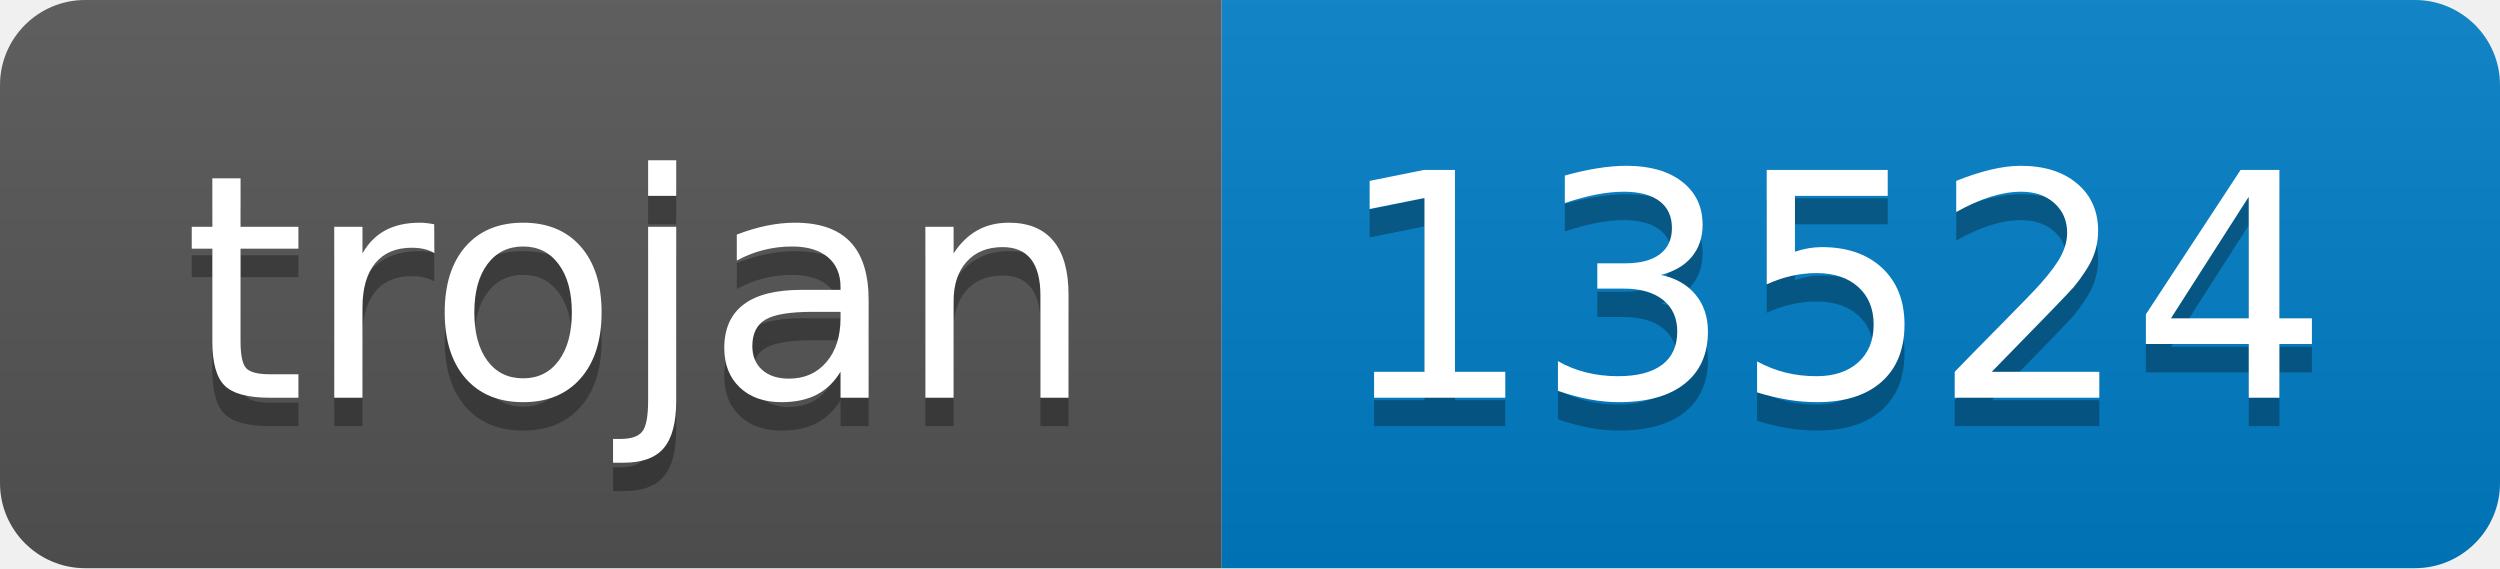
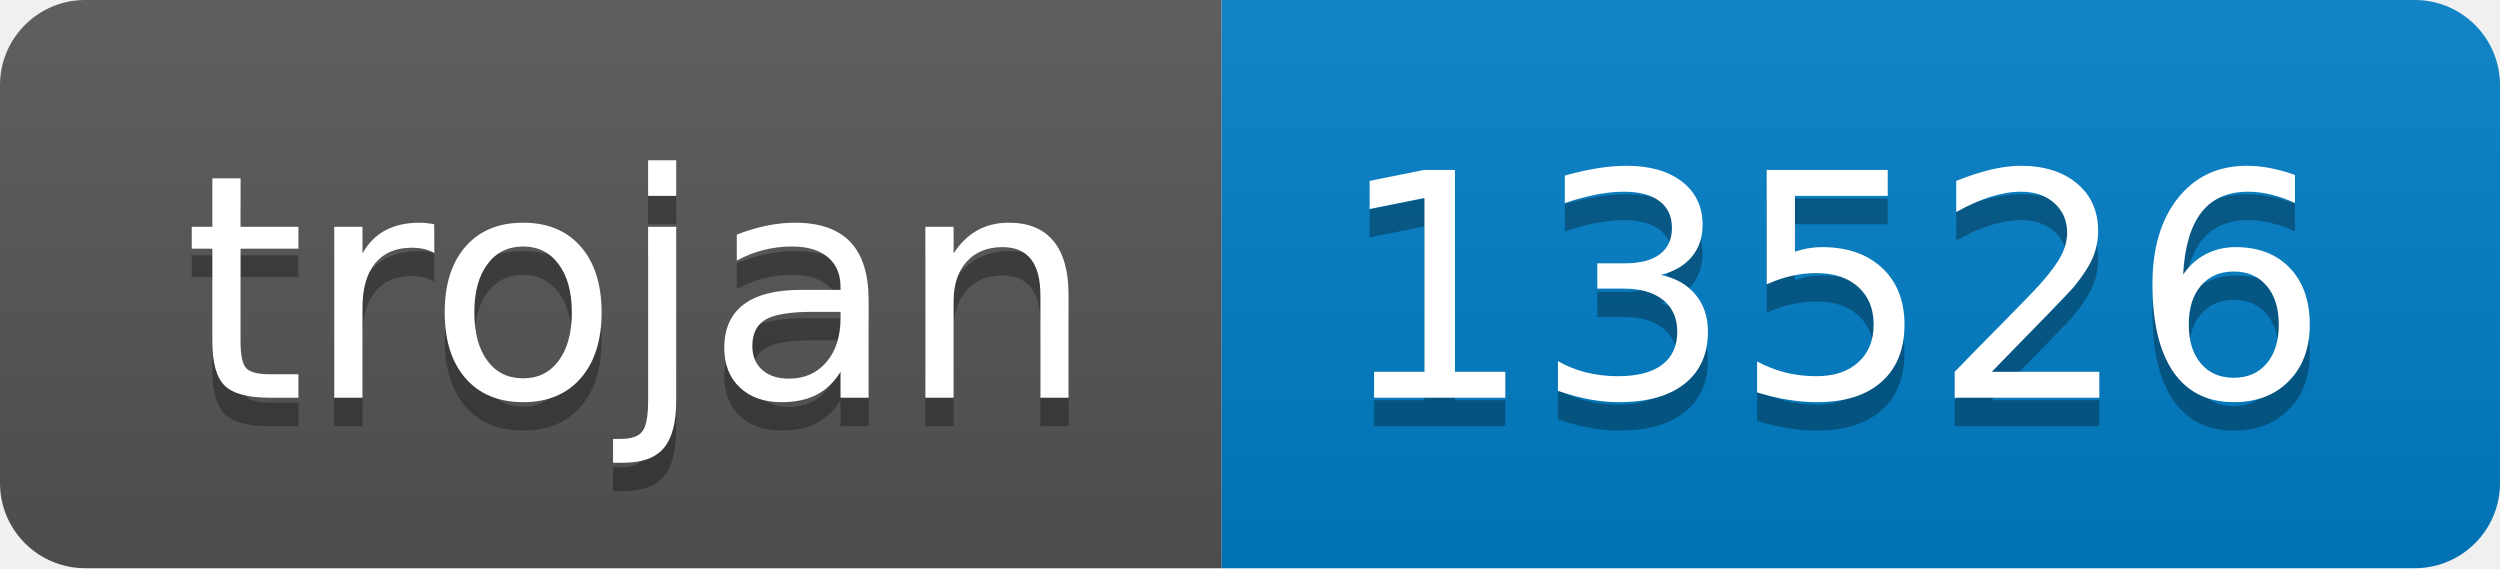
- <svg xmlns="http://www.w3.org/2000/svg" width="88" height="20" role="img" aria-label="trojan: 13524">
+ <svg xmlns="http://www.w3.org/2000/svg" width="88" height="20" role="img" aria-label="trojan: 13526">
  <linearGradient id="s" x2="0" y2="100%">
    <stop offset="0" stop-color="#bbb" stop-opacity=".1" />
    <stop offset="1" stop-opacity=".1" />
  </linearGradient>
  <clipPath id="r">
    <rect width="88" height="20" rx="3" fill="#fff" />
  </clipPath>
  <g clip-path="url(#r)">
    <rect width="43" height="20" fill="#555" />
    <rect x="43" width="45" height="20" fill="#007ec6" />
    <rect width="88" height="20" fill="url(#s)" />
  </g>
  <g fill="#fff" text-anchor="middle" font-family="Verdana,Geneva,DejaVu Sans,sans-serif" text-rendering="geometricPrecision" font-size="110">
    <text aria-hidden="true" x="225" y="150" fill="#010101" fill-opacity=".3" transform="scale(.1)" textLength="330">trojan</text>
    <text x="225" y="140" transform="scale(.1)" fill="#fff" textLength="330">trojan</text>
-     <text aria-hidden="true" x="645" y="150" fill="#010101" fill-opacity=".3" transform="scale(.1)" textLength="350">13524</text>
-     <text x="645" y="140" transform="scale(.1)" fill="#fff" textLength="350">13524</text>
+     <text aria-hidden="true" x="645" y="150" fill="#010101" fill-opacity=".3" transform="scale(.1)" textLength="350">13526</text>
+     <text x="645" y="140" transform="scale(.1)" fill="#fff" textLength="350">13526</text>
  </g>
</svg>
